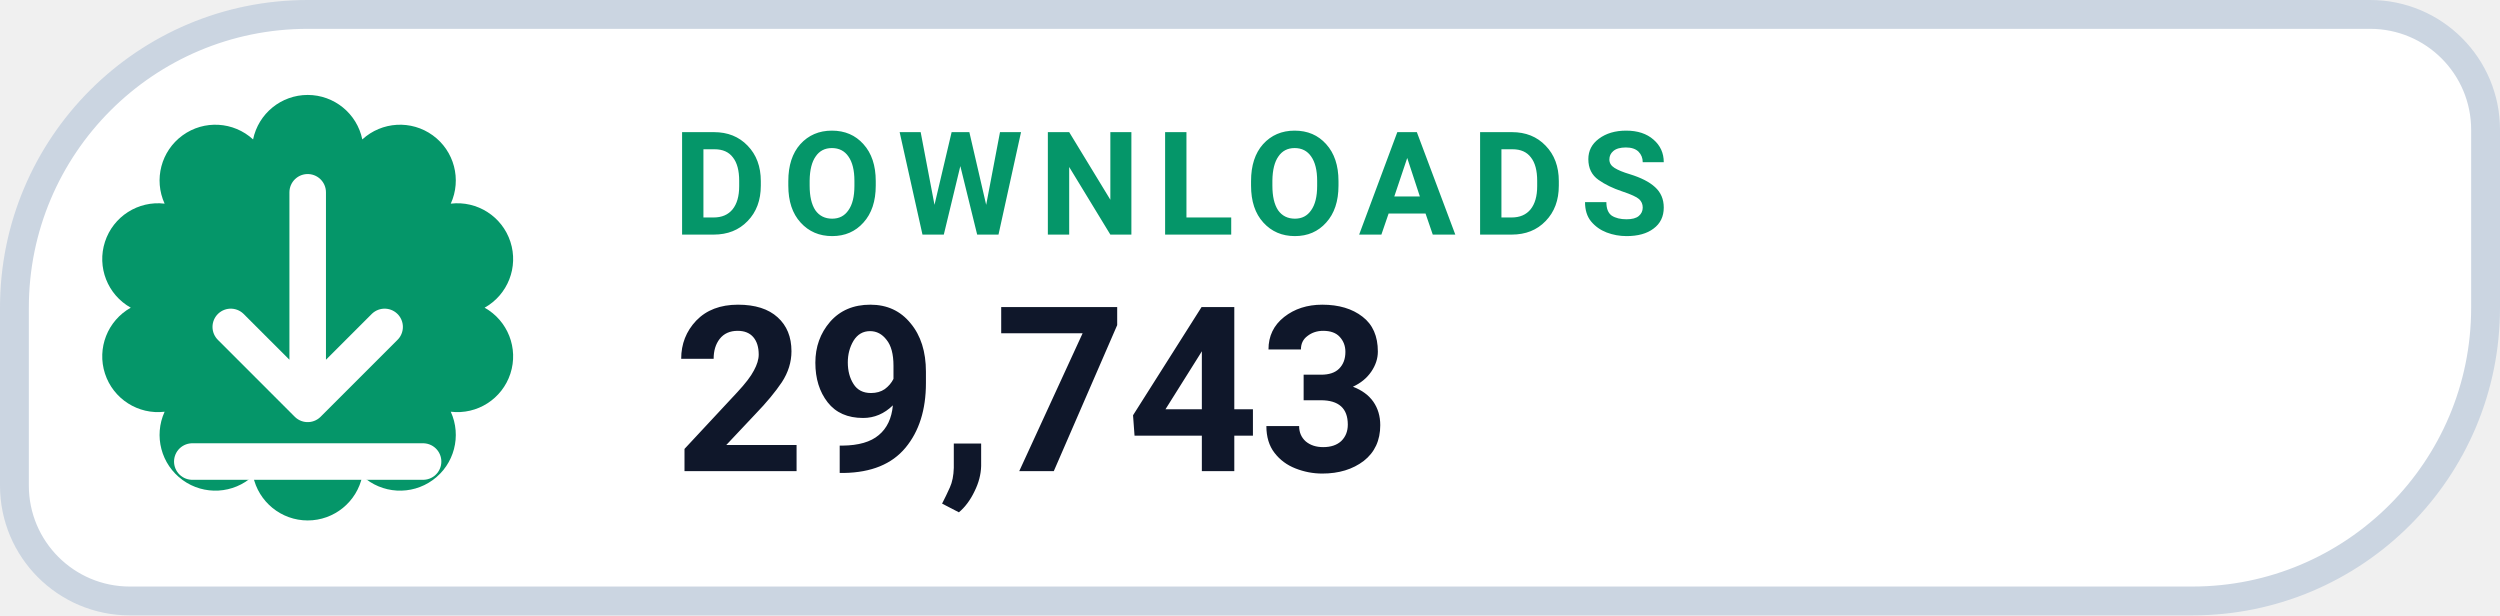
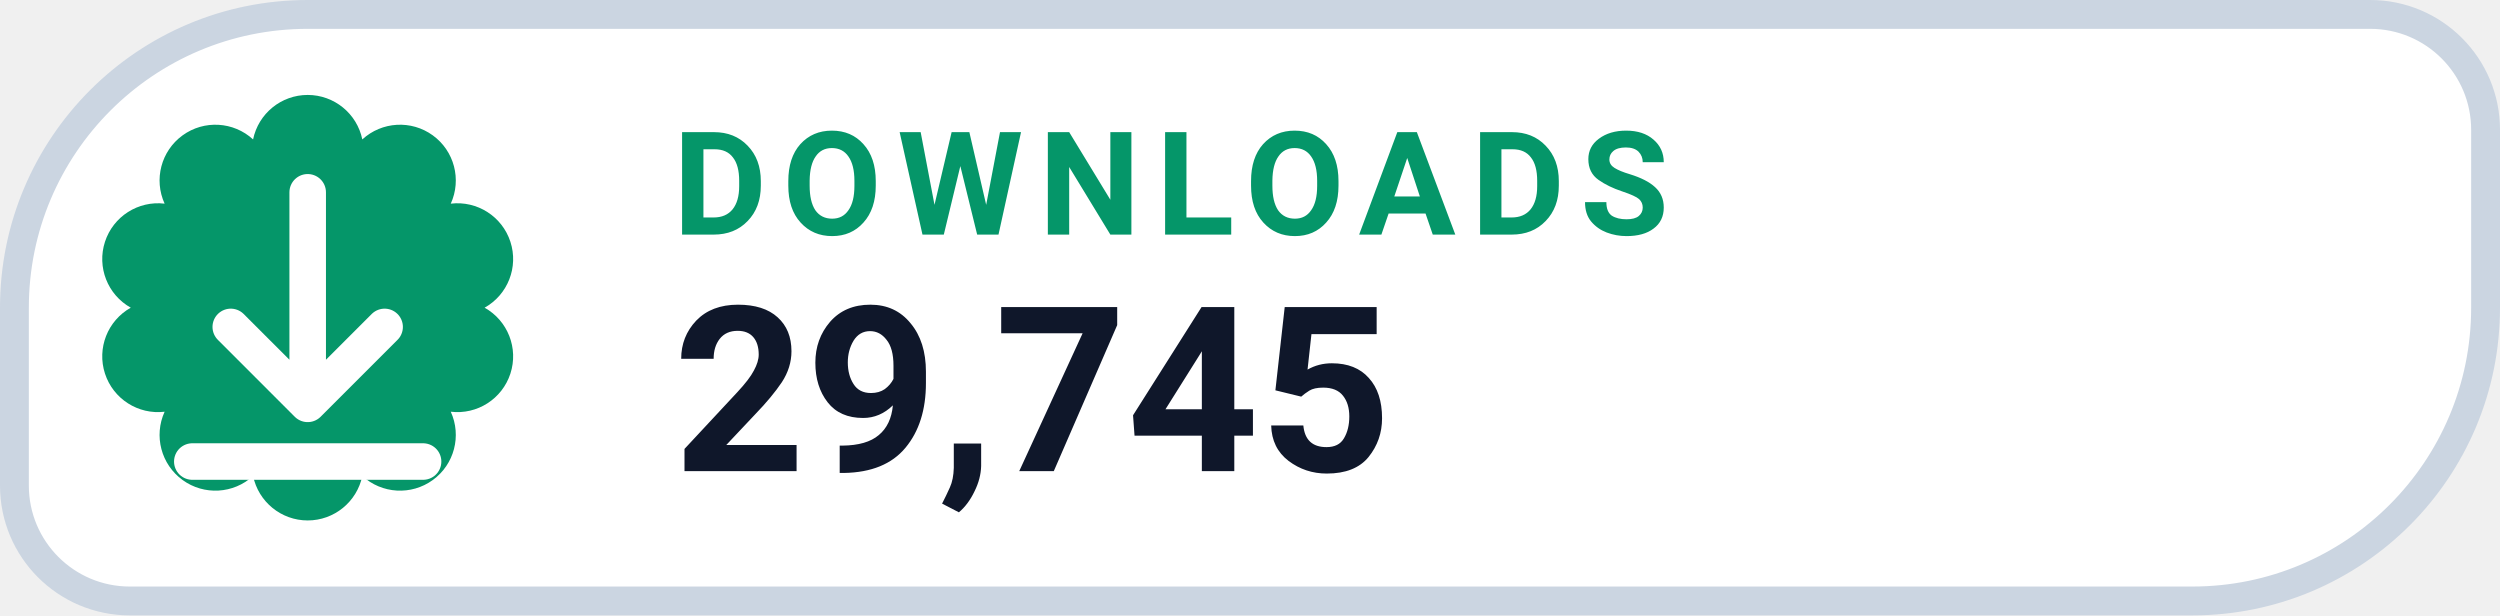
- <svg xmlns="http://www.w3.org/2000/svg" width="130" height="32" viewBox="0 0 130 32" role="img" aria-label="DOWNLOADS 29,743">
+ <svg xmlns="http://www.w3.org/2000/svg" width="130" height="32" viewBox="0 0 130 32" role="img" aria-label="DOWNLOADS 29,745">
  <path d="M 16.00 0.75 H 123.25 A 6.00 6.00 0 0 1 129.25 6.75 V 16.00 A 15.25 15.25 0 0 1 114.00 31.25 H 6.75 A 6.00 6.00 0 0 1 0.75 25.25 V 16.00 A 15.25 15.25 0 0 1 16.00 0.75 Z" fill="#FFFFFF" stroke="#CBD5E1" stroke-width="1.5" />
  <path d="M 13.16 7.25 A 2.90 2.90 0 0 1 18.84 7.25 A 2.90 2.90 0 0 1 23.44 10.59 A 2.90 2.90 0 0 1 25.20 16.00 A 2.90 2.90 0 0 1 23.44 21.41 A 2.90 2.90 0 0 1 18.84 24.75 A 2.90 2.90 0 0 1 13.16 24.75 A 2.90 2.90 0 0 1 8.56 21.41 A 2.90 2.90 0 0 1 6.80 16.00 A 2.90 2.90 0 0 1 8.56 10.59 A 2.90 2.90 0 0 1 13.16 7.25 Z" fill="#059669" />
  <g transform="translate(16 16)" style="color:#FFFFFF;">
    <path d="M0 -6 v11 m0 0 l4 -4 m-4 4 l-4 -4 M-6 8 h12" fill="none" stroke="currentColor" stroke-width="1.9" stroke-linecap="round" stroke-linejoin="round" />
  </g>
  <text x="35" y="12.2" fill="#059669" font-family="-apple-system,BlinkMacSystemFont,'Segoe UI',Roboto,Helvetica,Arial,sans-serif" font-size="7.5" font-weight="700" letter-spacing=".8">DOWNLOADS</text>
-   <text x="35" y="24.5" fill="#0F172A" font-family="-apple-system,BlinkMacSystemFont,'Segoe UI',Roboto,Helvetica,Arial,sans-serif" font-size="12" font-weight="750">29,743</text>
+   <text x="35" y="24.5" fill="#0F172A" font-family="-apple-system,BlinkMacSystemFont,'Segoe UI',Roboto,Helvetica,Arial,sans-serif" font-size="12" font-weight="750">29,745</text>
</svg>
